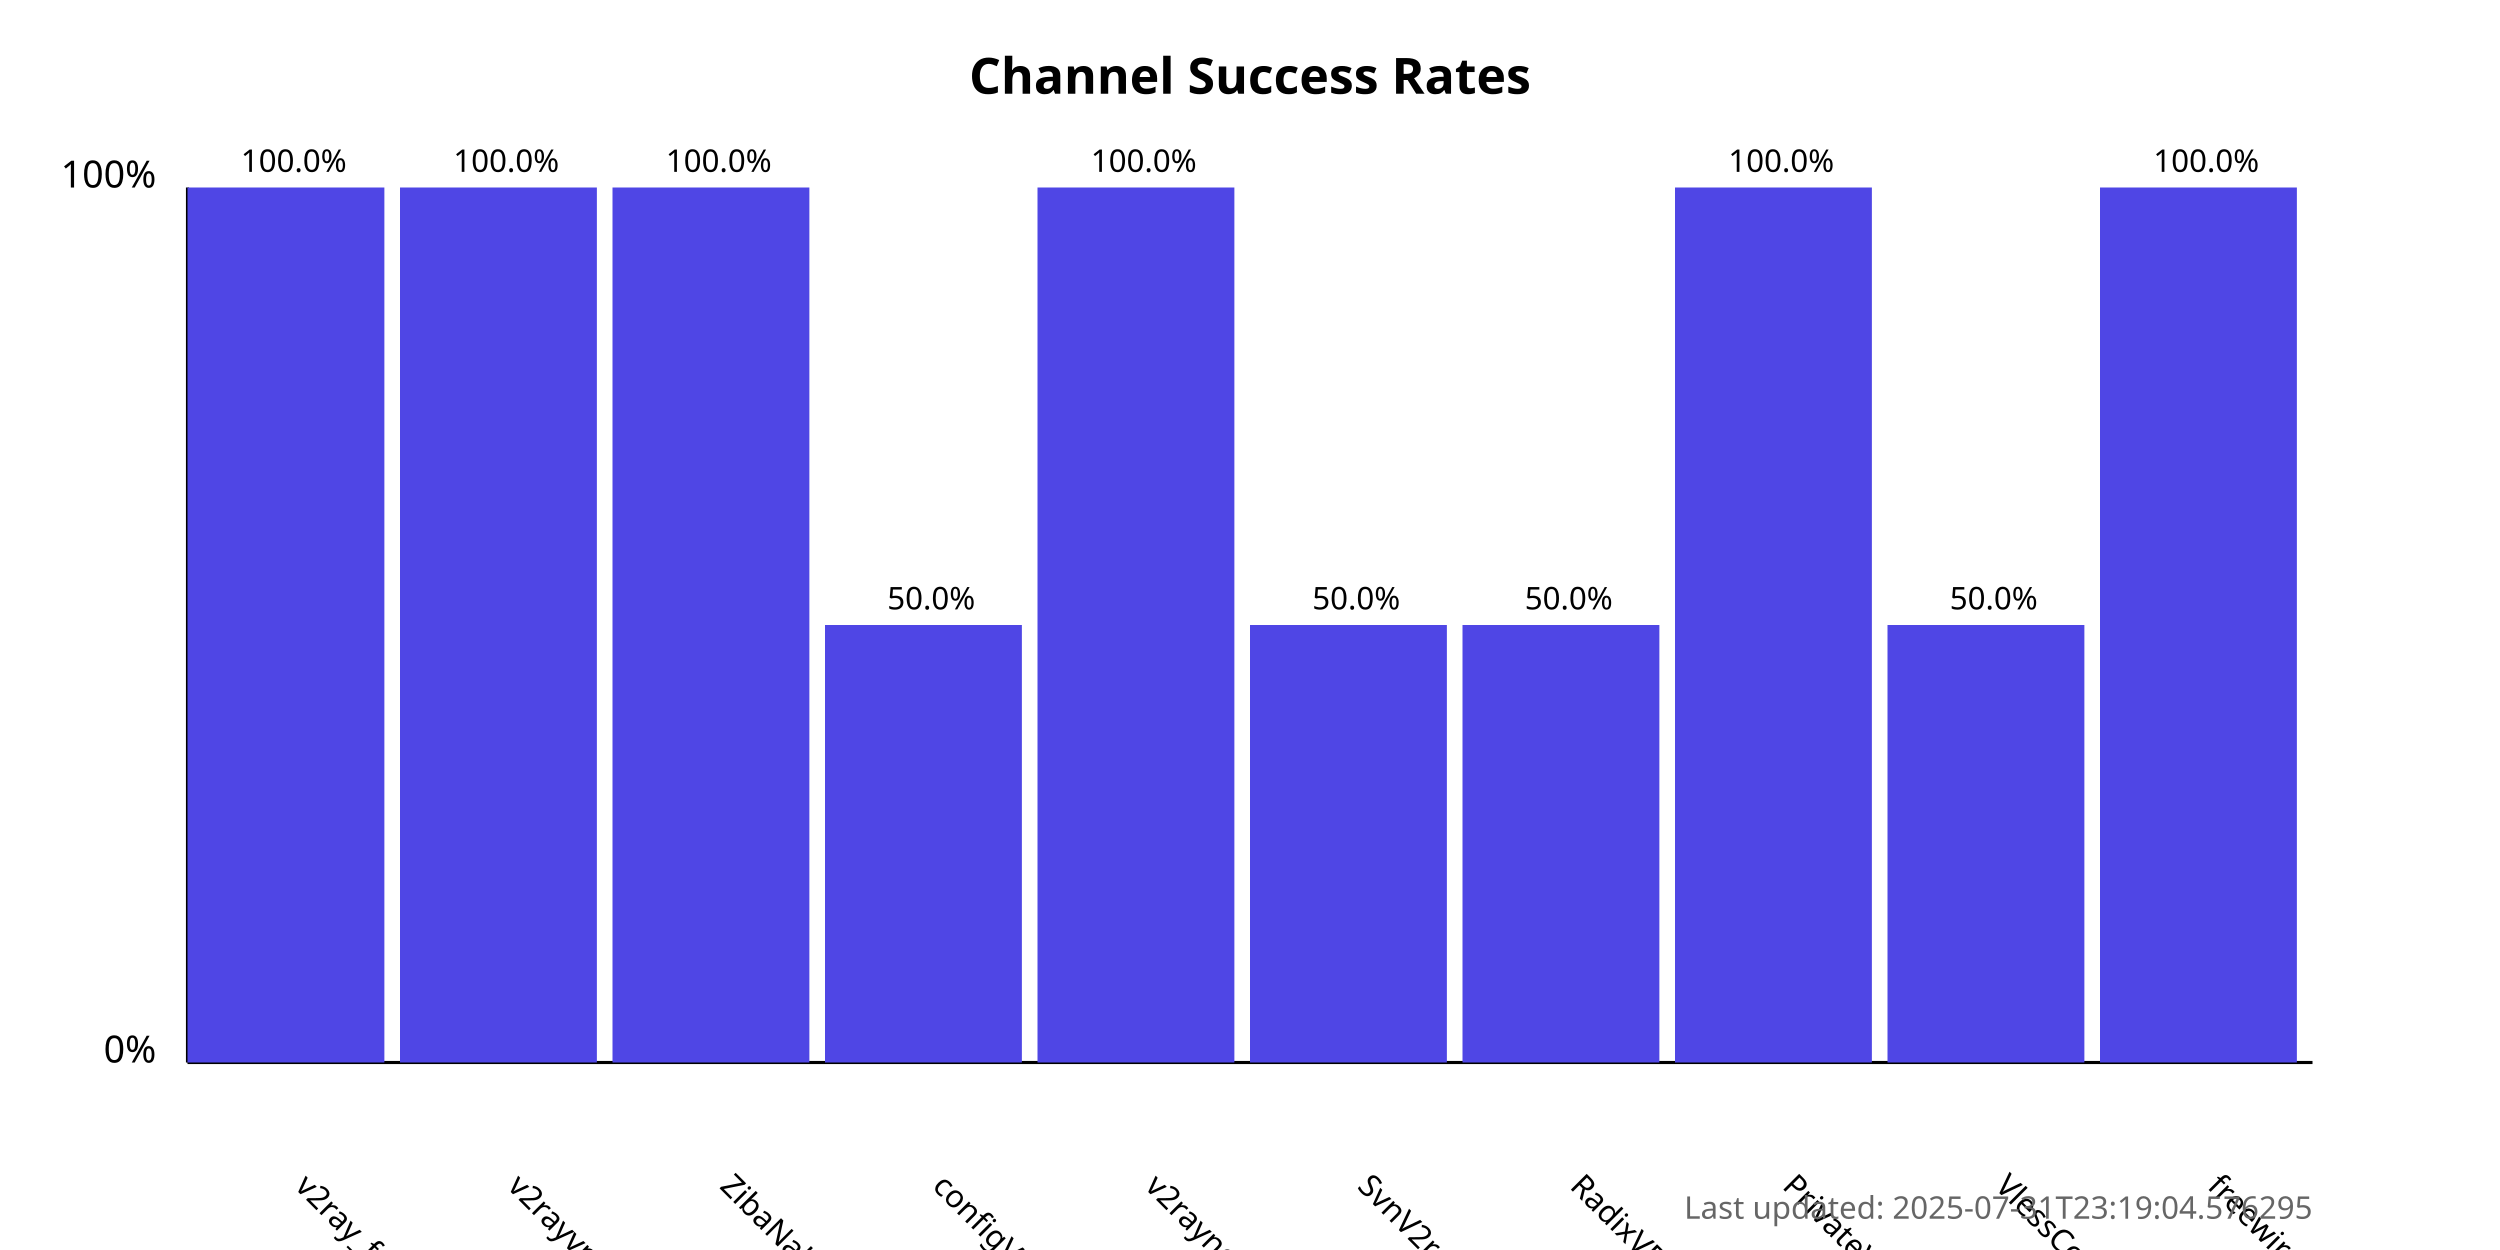
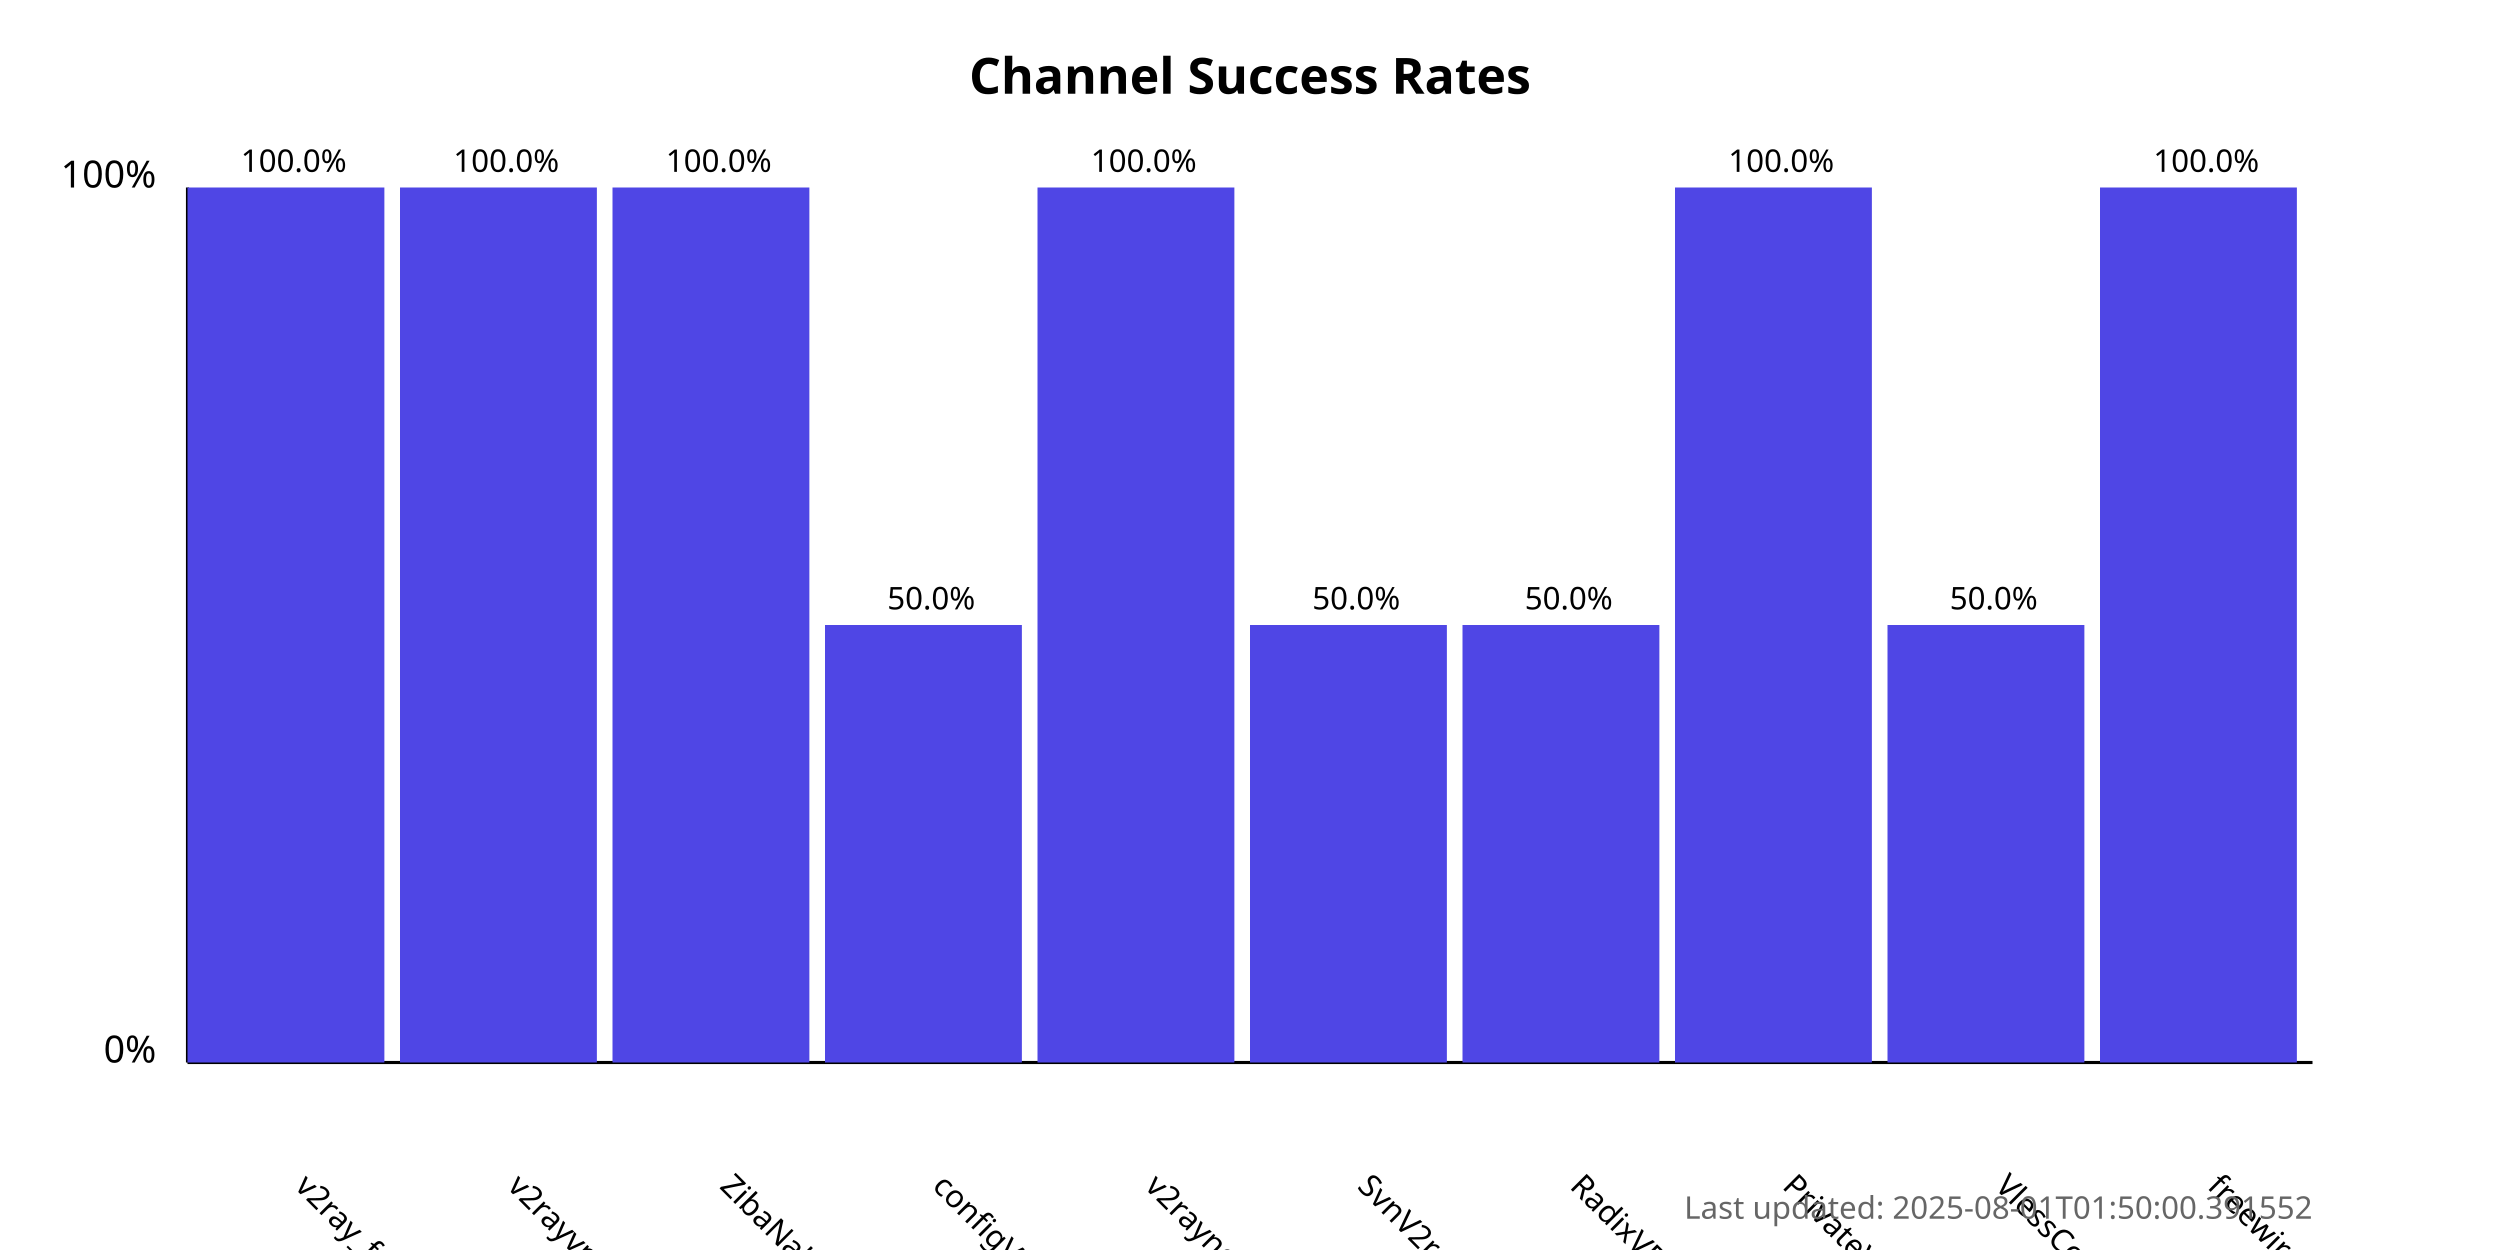
<svg xmlns="http://www.w3.org/2000/svg" width="800" height="400">
  <style>
            .chart-title { font: bold 16px sans-serif; }
            .axis-label { font: 12px sans-serif; }
            .tick-label { font: 10px sans-serif; }
            .bar { fill: #4f46e5; }
            .bar:hover { fill: #6366f1; }
            .timestamp { font: 10px sans-serif; fill: #666; }
        </style>
  <text x="400.0" y="30" text-anchor="middle" class="chart-title">
            Channel Success Rates
        </text>
  <line x1="60" y1="340" x2="60" y2="60" stroke="black" stroke-width="1" />
  <line x1="60" y1="340" x2="740" y2="340" stroke="black" stroke-width="1" />
  <text x="50" y="340" text-anchor="end" class="axis-label">0%</text>
  <text x="50" y="60" text-anchor="end" class="axis-label">100%</text>
  <g>
    <rect x="60" y="60.0" width="63.0" height="280.0" class="bar" />
    <text x="94.0" y="380" transform="rotate(45, 94.0, 380)" text-anchor="start" class="tick-label">
                v2ray_free_conf
            </text>
    <text x="94.0" y="55.0" text-anchor="middle" class="tick-label">
                100.0%
            </text>
  </g>
  <g>
    <rect x="128.0" y="60.0" width="63.0" height="280.0" class="bar" />
    <text x="162.0" y="380" transform="rotate(45, 162.0, 380)" text-anchor="start" class="tick-label">
                v2rayvpno
            </text>
    <text x="162.0" y="55.0" text-anchor="middle" class="tick-label">
                100.0%
            </text>
  </g>
  <g>
    <rect x="196.0" y="60.0" width="63.0" height="280.0" class="bar" />
    <text x="230.0" y="380" transform="rotate(45, 230.0, 380)" text-anchor="start" class="tick-label">
                ZibaNabz
            </text>
    <text x="230.0" y="55.0" text-anchor="middle" class="tick-label">
                100.0%
            </text>
  </g>
  <g>
    <rect x="264.0" y="200.0" width="63.0" height="140.0" class="bar" />
    <text x="298.0" y="380" transform="rotate(45, 298.0, 380)" text-anchor="start" class="tick-label">
                configV2rayForFree
            </text>
    <text x="298.0" y="195.0" text-anchor="middle" class="tick-label">
                50.0%
            </text>
  </g>
  <g>
    <rect x="332.0" y="60.0" width="63.0" height="280.0" class="bar" />
    <text x="366.0" y="380" transform="rotate(45, 366.0, 380)" text-anchor="start" class="tick-label">
                v2rayngvpn
            </text>
    <text x="366.0" y="55.0" text-anchor="middle" class="tick-label">
                100.0%
            </text>
  </g>
  <g>
    <rect x="400.0" y="200.0" width="63.0" height="140.0" class="bar" />
    <text x="434.0" y="380" transform="rotate(45, 434.0, 380)" text-anchor="start" class="tick-label">
                SvnV2ray
            </text>
    <text x="434.0" y="195.0" text-anchor="middle" class="tick-label">
                50.0%
            </text>
  </g>
  <g>
    <rect x="468.0" y="200.0" width="63.0" height="140.0" class="bar" />
    <text x="502.0" y="380" transform="rotate(45, 502.0, 380)" text-anchor="start" class="tick-label">
                RadixVPN
            </text>
    <text x="502.0" y="195.0" text-anchor="middle" class="tick-label">
                50.0%
            </text>
  </g>
  <g>
    <rect x="536.0" y="60.0" width="63.0" height="280.0" class="bar" />
    <text x="570.0" y="380" transform="rotate(45, 570.0, 380)" text-anchor="start" class="tick-label">
                PrivateVPNs
            </text>
    <text x="570.0" y="55.0" text-anchor="middle" class="tick-label">
                100.0%
            </text>
  </g>
  <g>
    <rect x="604.0" y="200.0" width="63.0" height="140.0" class="bar" />
    <text x="638.0" y="380" transform="rotate(45, 638.0, 380)" text-anchor="start" class="tick-label">
                VlessConfig
            </text>
    <text x="638.0" y="195.0" text-anchor="middle" class="tick-label">
                50.0%
            </text>
  </g>
  <g>
    <rect x="672.0" y="60.0" width="63.0" height="280.0" class="bar" />
    <text x="706.0" y="380" transform="rotate(45, 706.0, 380)" text-anchor="start" class="tick-label">
                freewireguard
            </text>
    <text x="706.0" y="55.0" text-anchor="middle" class="tick-label">
                100.0%
            </text>
  </g>
  <text x="740" y="390" text-anchor="end" class="timestamp">
-             Last updated: 2025-07-31T23:19:04.576295
+             Last updated: 2025-08-01T01:50:00.391552
        </text>
</svg>
